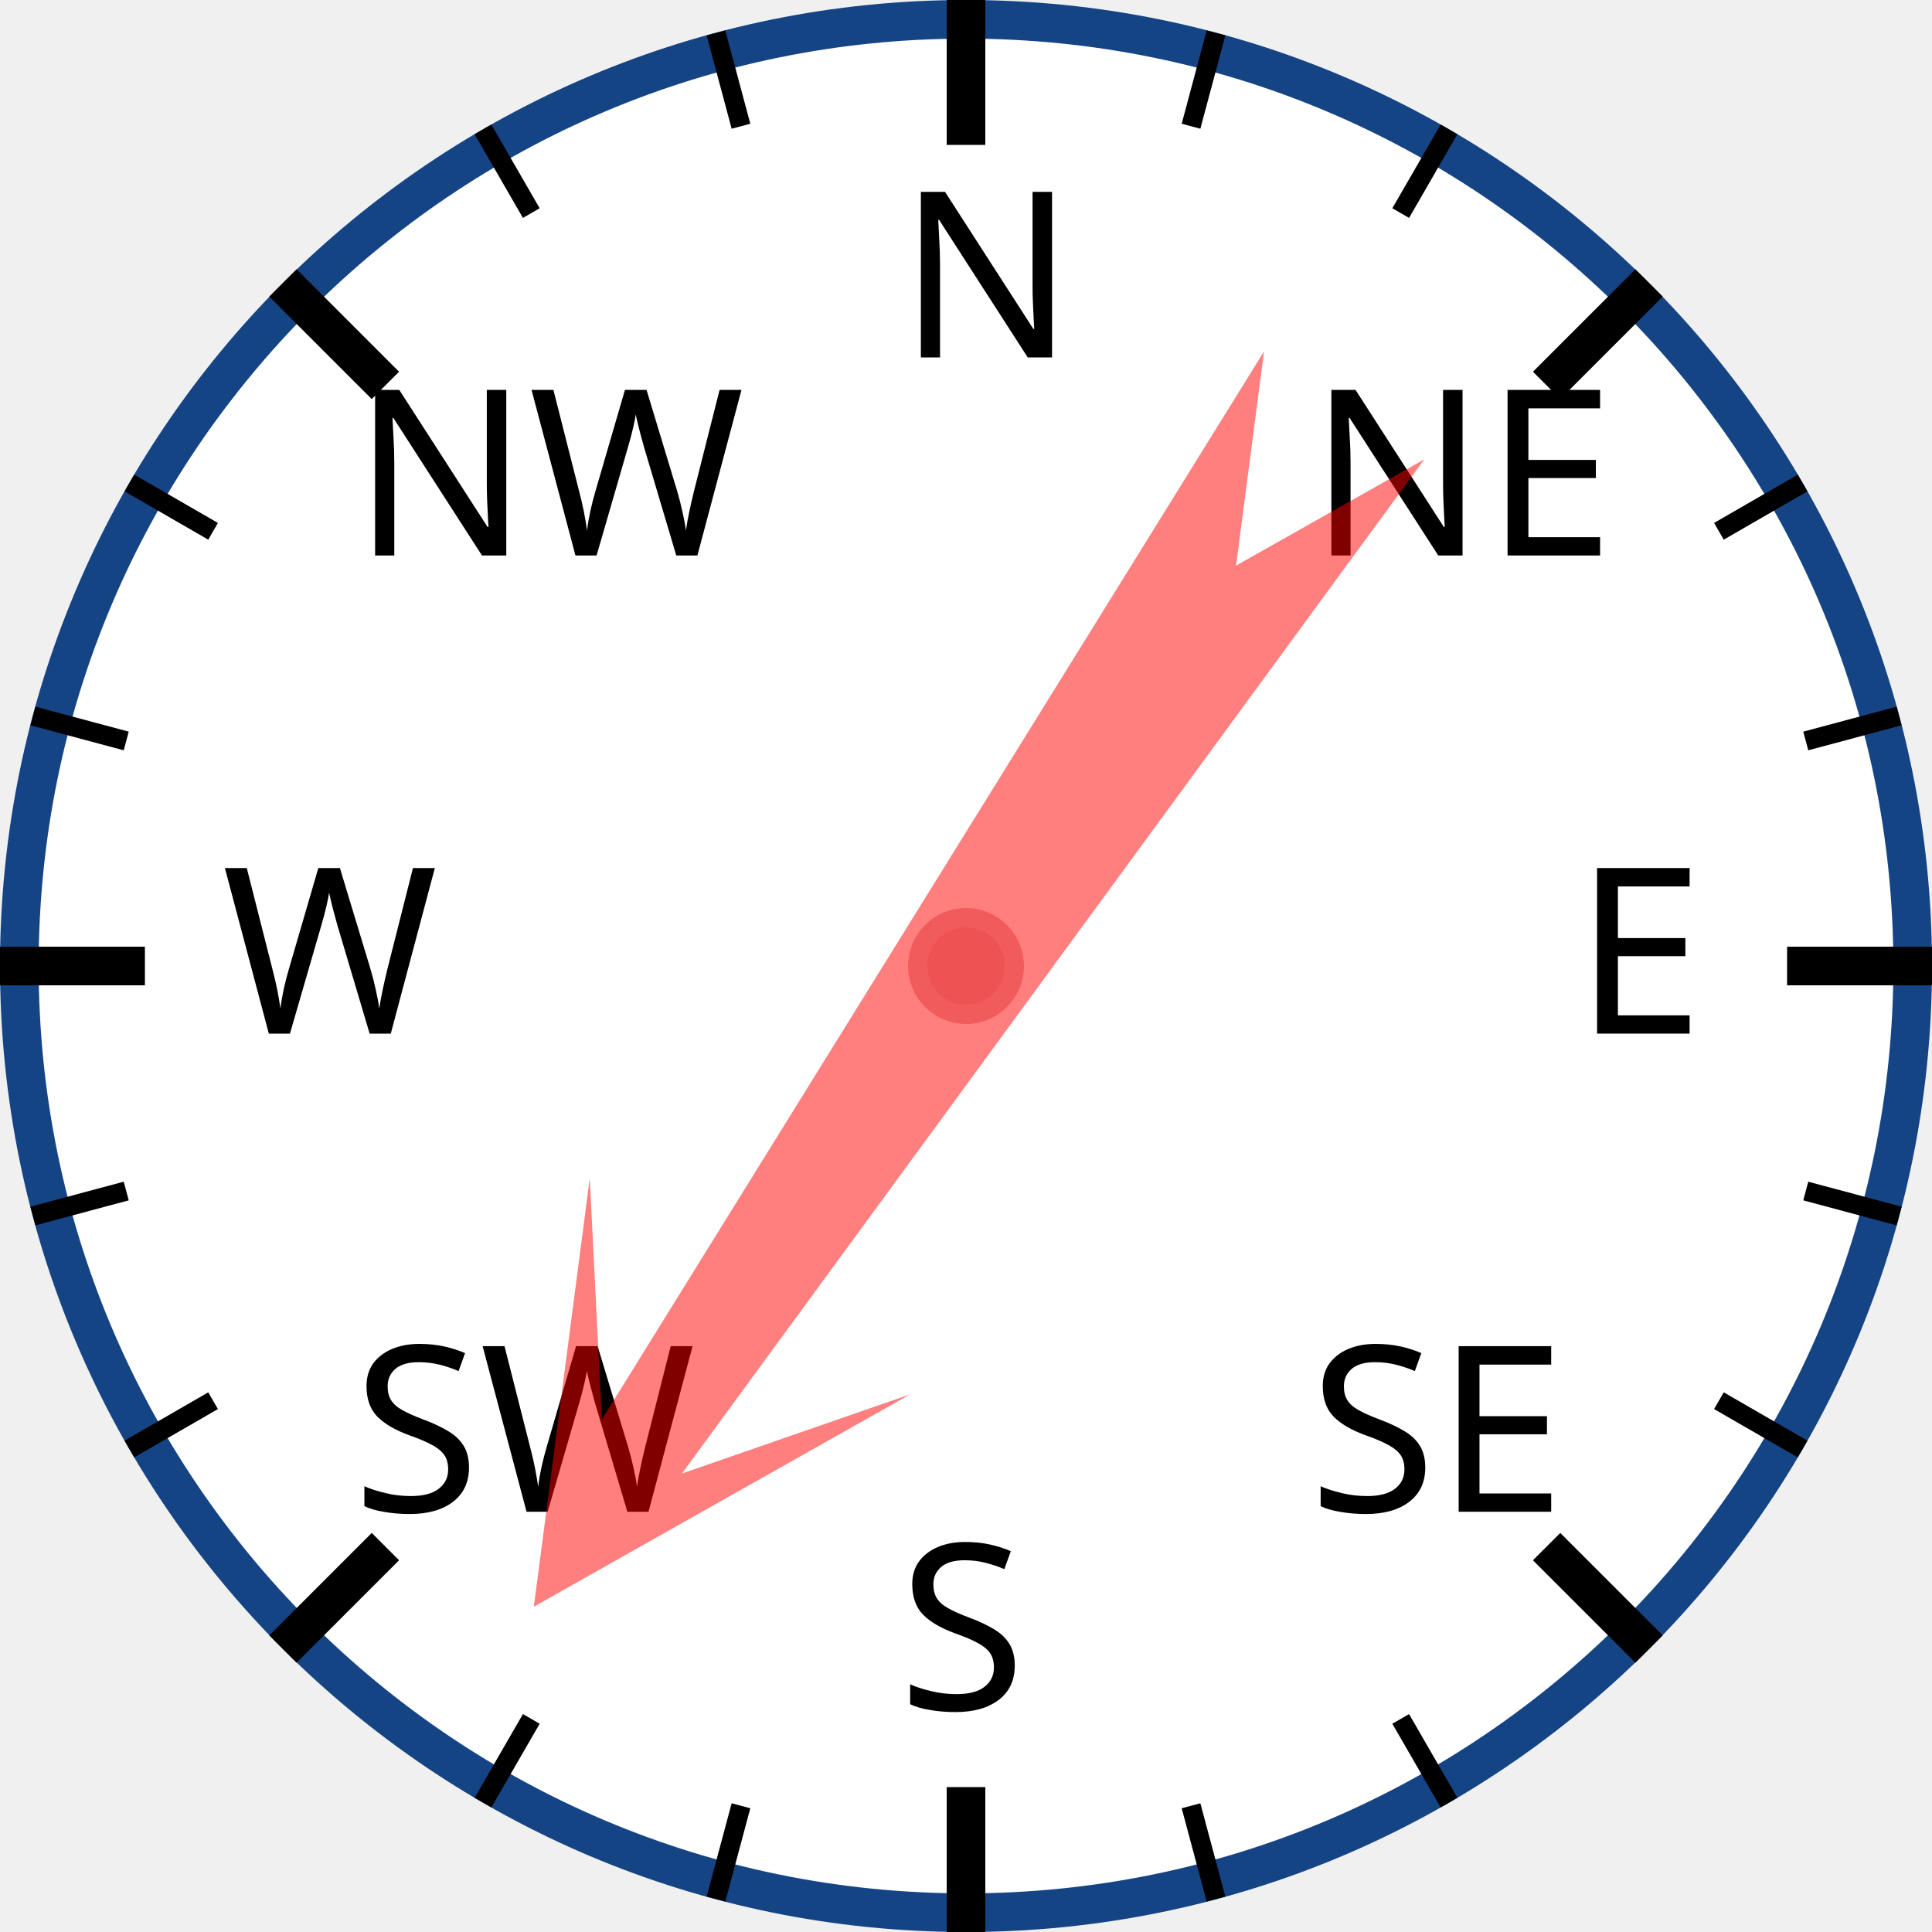
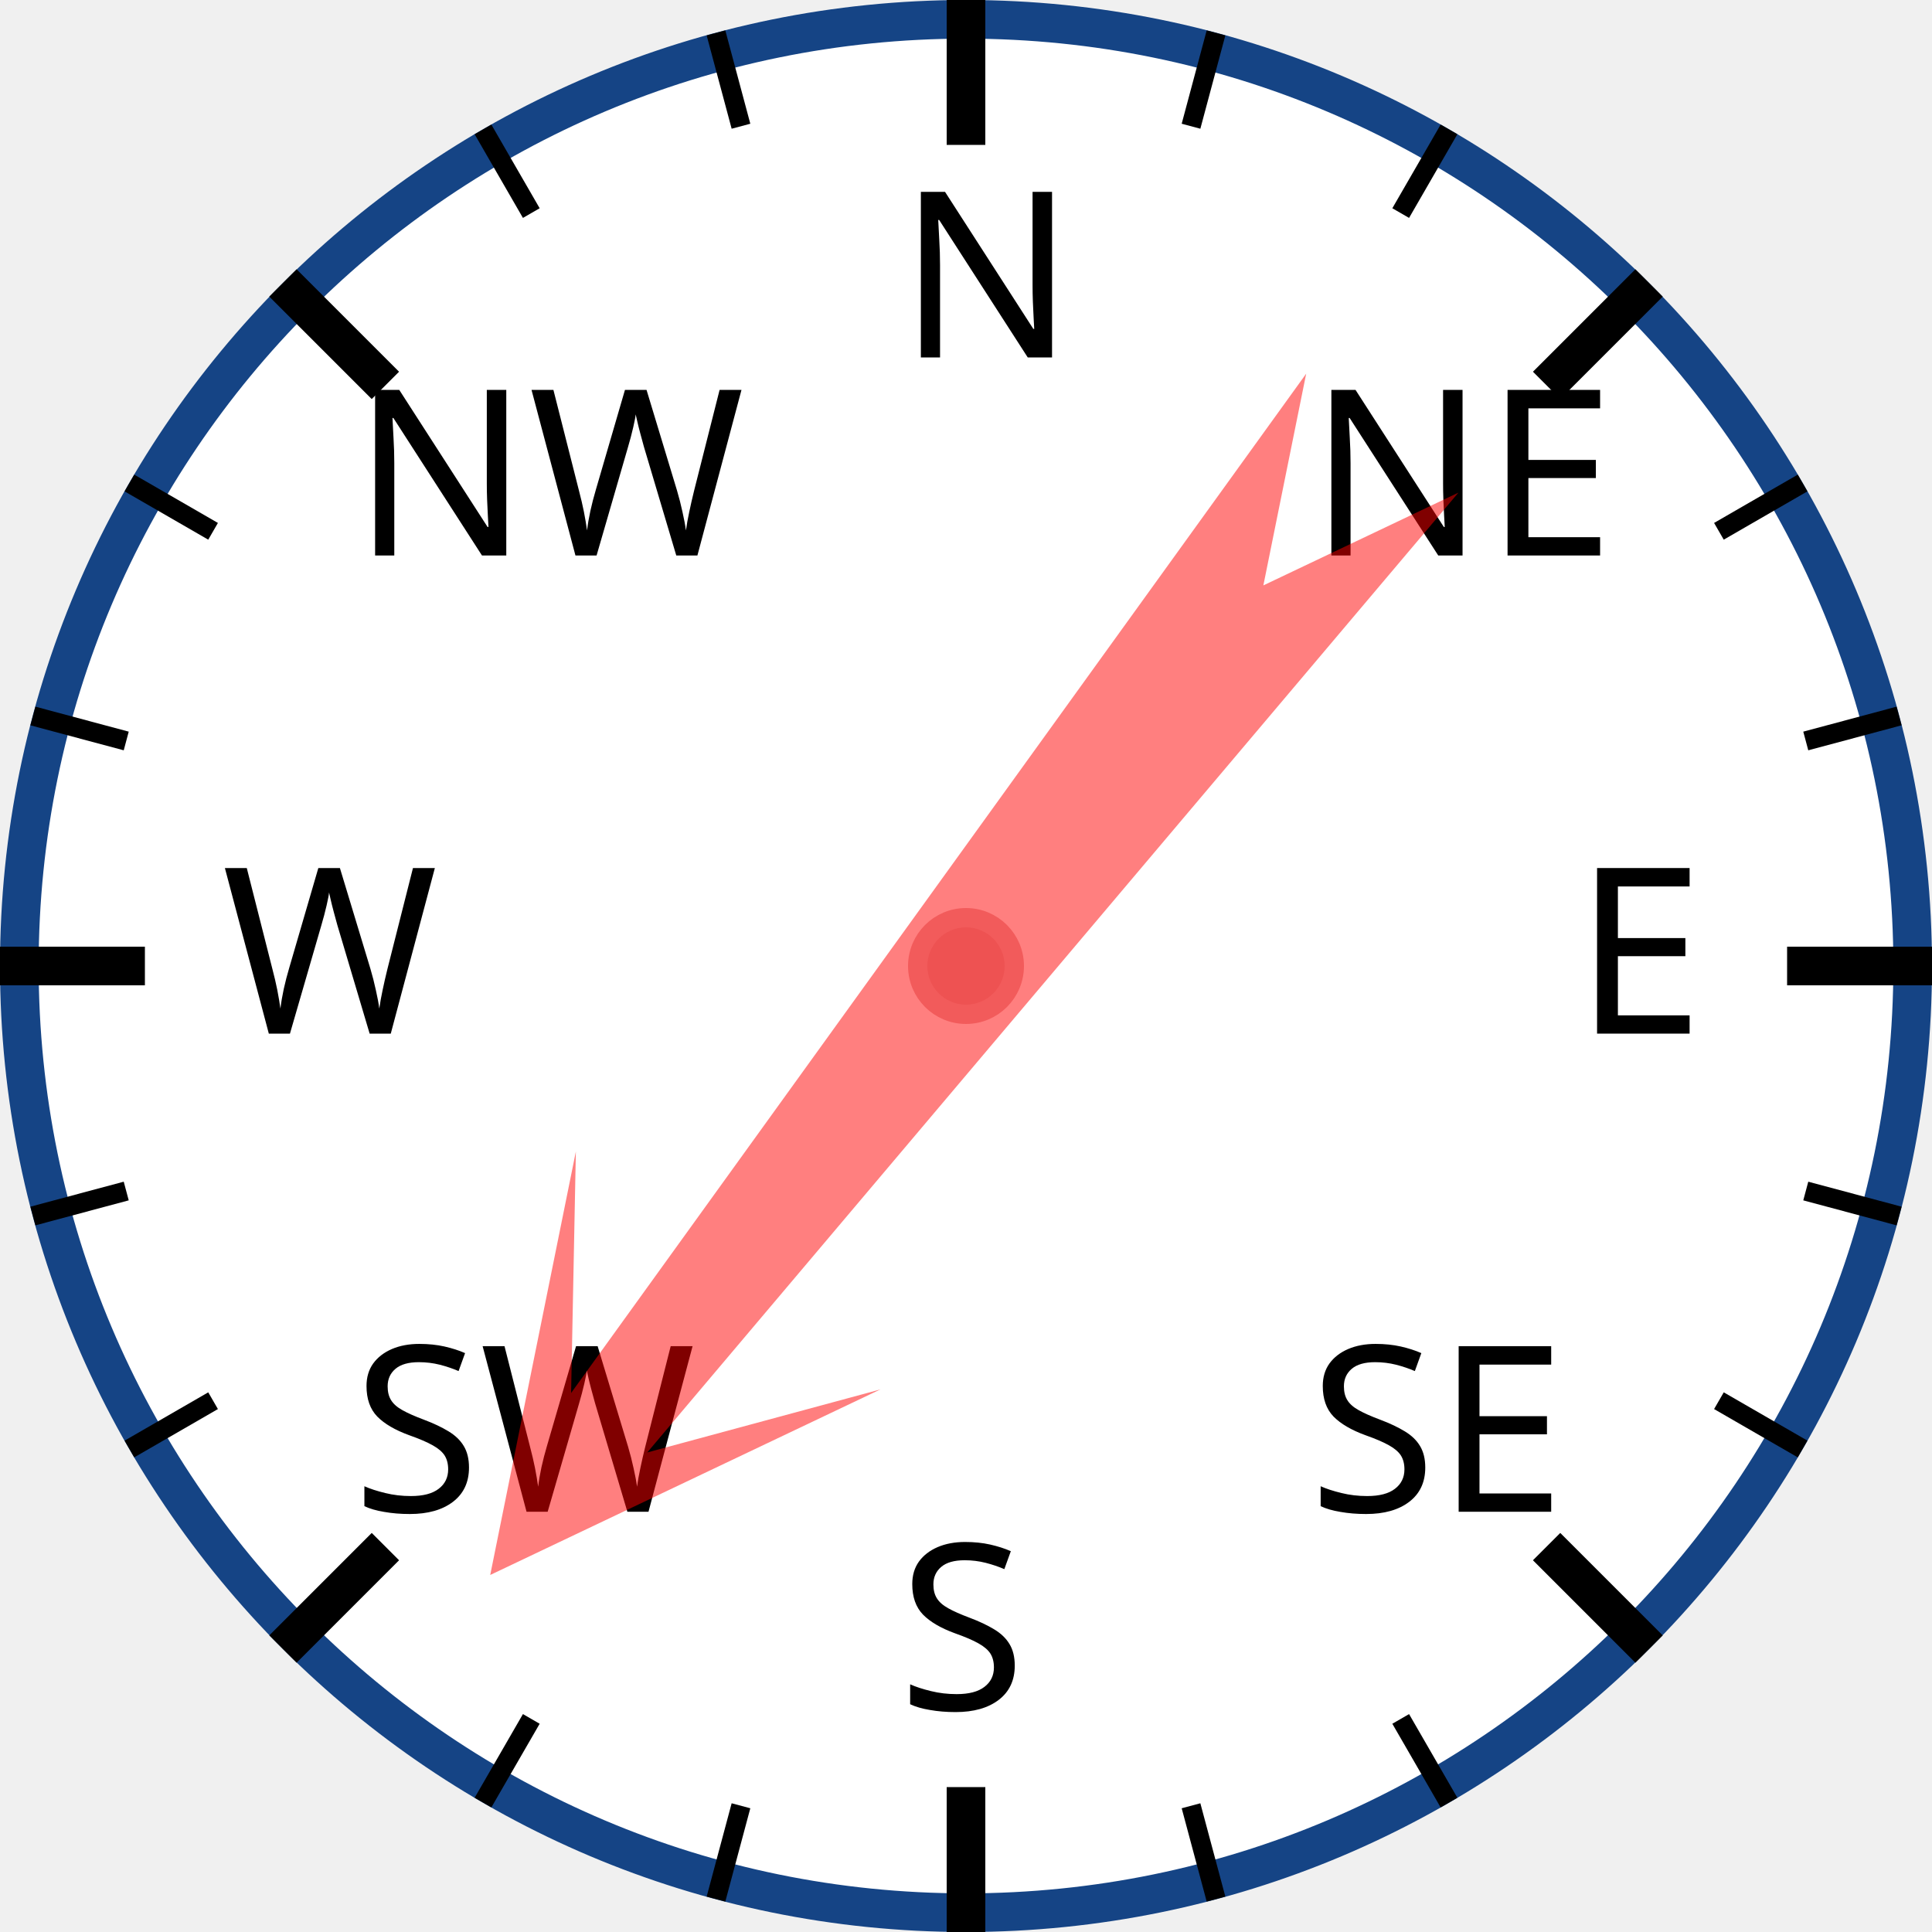
<svg xmlns="http://www.w3.org/2000/svg" width="120px" height="120px" viewBox="0 0 200 200">
  <circle cx="100" cy="100" r="98" style="fill: white; stroke: #154485; stroke-width: 4;" />
  <text x="93.0" y="37.0" style="font-family: sans-serif; font-size: 18pt;">N</text>
  <line x1="100.0" y1="0.0" x2="100.0" y2="15.0" style="stroke: black; stroke-width: 4;" />
  <line x1="74.118" y1="3.407" x2="76.706" y2="13.067" style="stroke: black; stroke-width: 2;" />
  <line x1="50" y1="13.397" x2="55" y2="22.058" style="stroke: black; stroke-width: 2;" />
  <text x="36.503" y="57.503" style="font-family: sans-serif; font-size: 18pt;">NW</text>
  <line x1="29.289" y1="29.289" x2="39.896" y2="39.896" style="stroke: black; stroke-width: 4;" />
  <line x1="13.397" y1="50" x2="22.058" y2="55" style="stroke: black; stroke-width: 2;" />
  <line x1="3.407" y1="74.118" x2="13.067" y2="76.706" style="stroke: black; stroke-width: 2;" />
  <text x="23.0" y="107.0" style="font-family: sans-serif; font-size: 18pt;">W</text>
  <line x1="0.0" y1="100.0" x2="15.0" y2="100.0" style="stroke: black; stroke-width: 4;" />
  <line x1="3.407" y1="125.882" x2="13.067" y2="123.294" style="stroke: black; stroke-width: 2;" />
  <line x1="13.397" y1="150" x2="22.058" y2="145" style="stroke: black; stroke-width: 2;" />
  <text x="36.503" y="156.497" style="font-family: sans-serif; font-size: 18pt;">SW</text>
  <line x1="29.289" y1="170.711" x2="39.896" y2="160.104" style="stroke: black; stroke-width: 4;" />
  <line x1="50" y1="186.603" x2="55" y2="177.942" style="stroke: black; stroke-width: 2;" />
  <line x1="74.118" y1="196.593" x2="76.706" y2="186.933" style="stroke: black; stroke-width: 2;" />
  <text x="93" y="177.0" style="font-family: sans-serif; font-size: 18pt;">S</text>
  <line x1="100" y1="200.0" x2="100" y2="185.0" style="stroke: black; stroke-width: 4;" />
  <line x1="125.882" y1="196.593" x2="123.294" y2="186.933" style="stroke: black; stroke-width: 2;" />
  <line x1="150.0" y1="186.603" x2="145.0" y2="177.942" style="stroke: black; stroke-width: 2;" />
  <text x="135.497" y="156.497" style="font-family: sans-serif; font-size: 18pt;">SE</text>
  <line x1="170.711" y1="170.711" x2="160.104" y2="160.104" style="stroke: black; stroke-width: 4;" />
  <line x1="186.603" y1="150" x2="177.942" y2="145" style="stroke: black; stroke-width: 2;" />
  <line x1="196.593" y1="125.882" x2="186.933" y2="123.294" style="stroke: black; stroke-width: 2;" />
  <text x="163.0" y="107" style="font-family: sans-serif; font-size: 18pt;">E</text>
  <line x1="200.0" y1="100" x2="185.0" y2="100" style="stroke: black; stroke-width: 4;" />
  <line x1="196.593" y1="74.118" x2="186.933" y2="76.706" style="stroke: black; stroke-width: 2;" />
  <line x1="186.603" y1="50" x2="177.942" y2="55" style="stroke: black; stroke-width: 2;" />
  <text x="135.497" y="57.503" style="font-family: sans-serif; font-size: 18pt;">NE</text>
  <line x1="170.711" y1="29.289" x2="160.104" y2="39.896" style="stroke: black; stroke-width: 4;" />
  <line x1="150" y1="13.397" x2="145" y2="22.058" style="stroke: black; stroke-width: 2;" />
  <line x1="125.882" y1="3.407" x2="123.294" y2="13.067" style="stroke: black; stroke-width: 2;" />
-   <polygon points="100 20 120 60 105 40 110 170 100 150 90 170 95 40 80 60" style="fill: red; fill-opacity: 0.5;" transform="rotate(214,100,100)" />
+   <polygon points="100 20 120 60 105 40 110 170 100 150 90 170 95 40 80 60" style="fill: red; fill-opacity: 0.5;" transform="rotate(218,100,100)" />
  <circle cx="100" cy="100" r="5" style="fill: #EE5252; stroke: #F25B5B; stroke-width: 2;" />
</svg>
